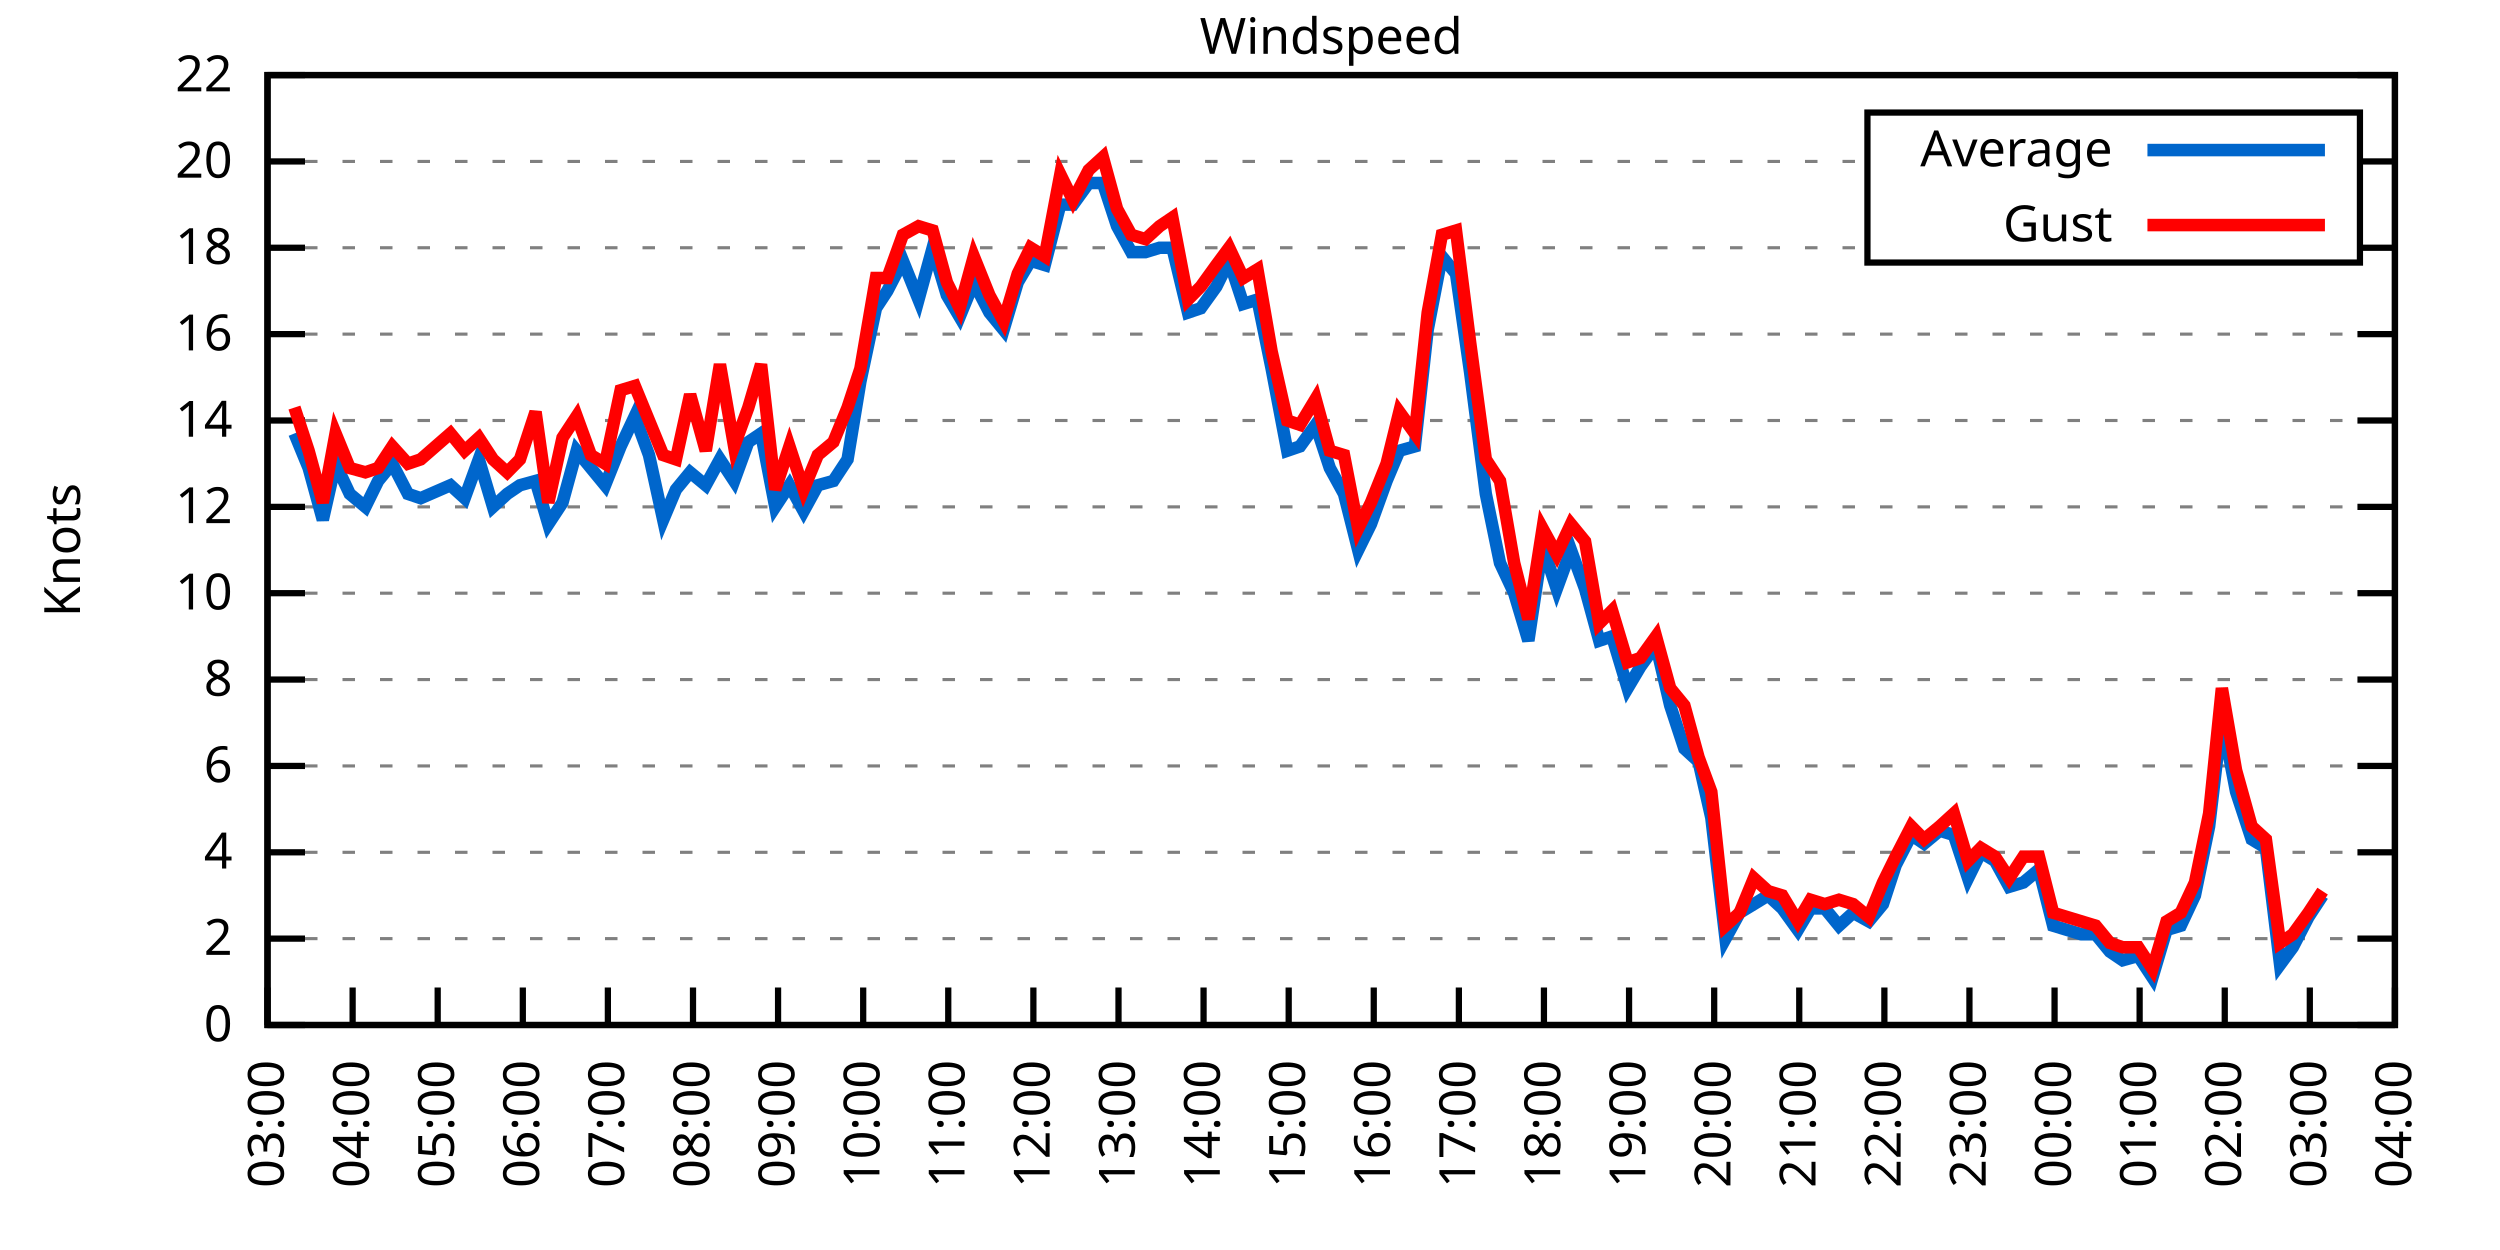
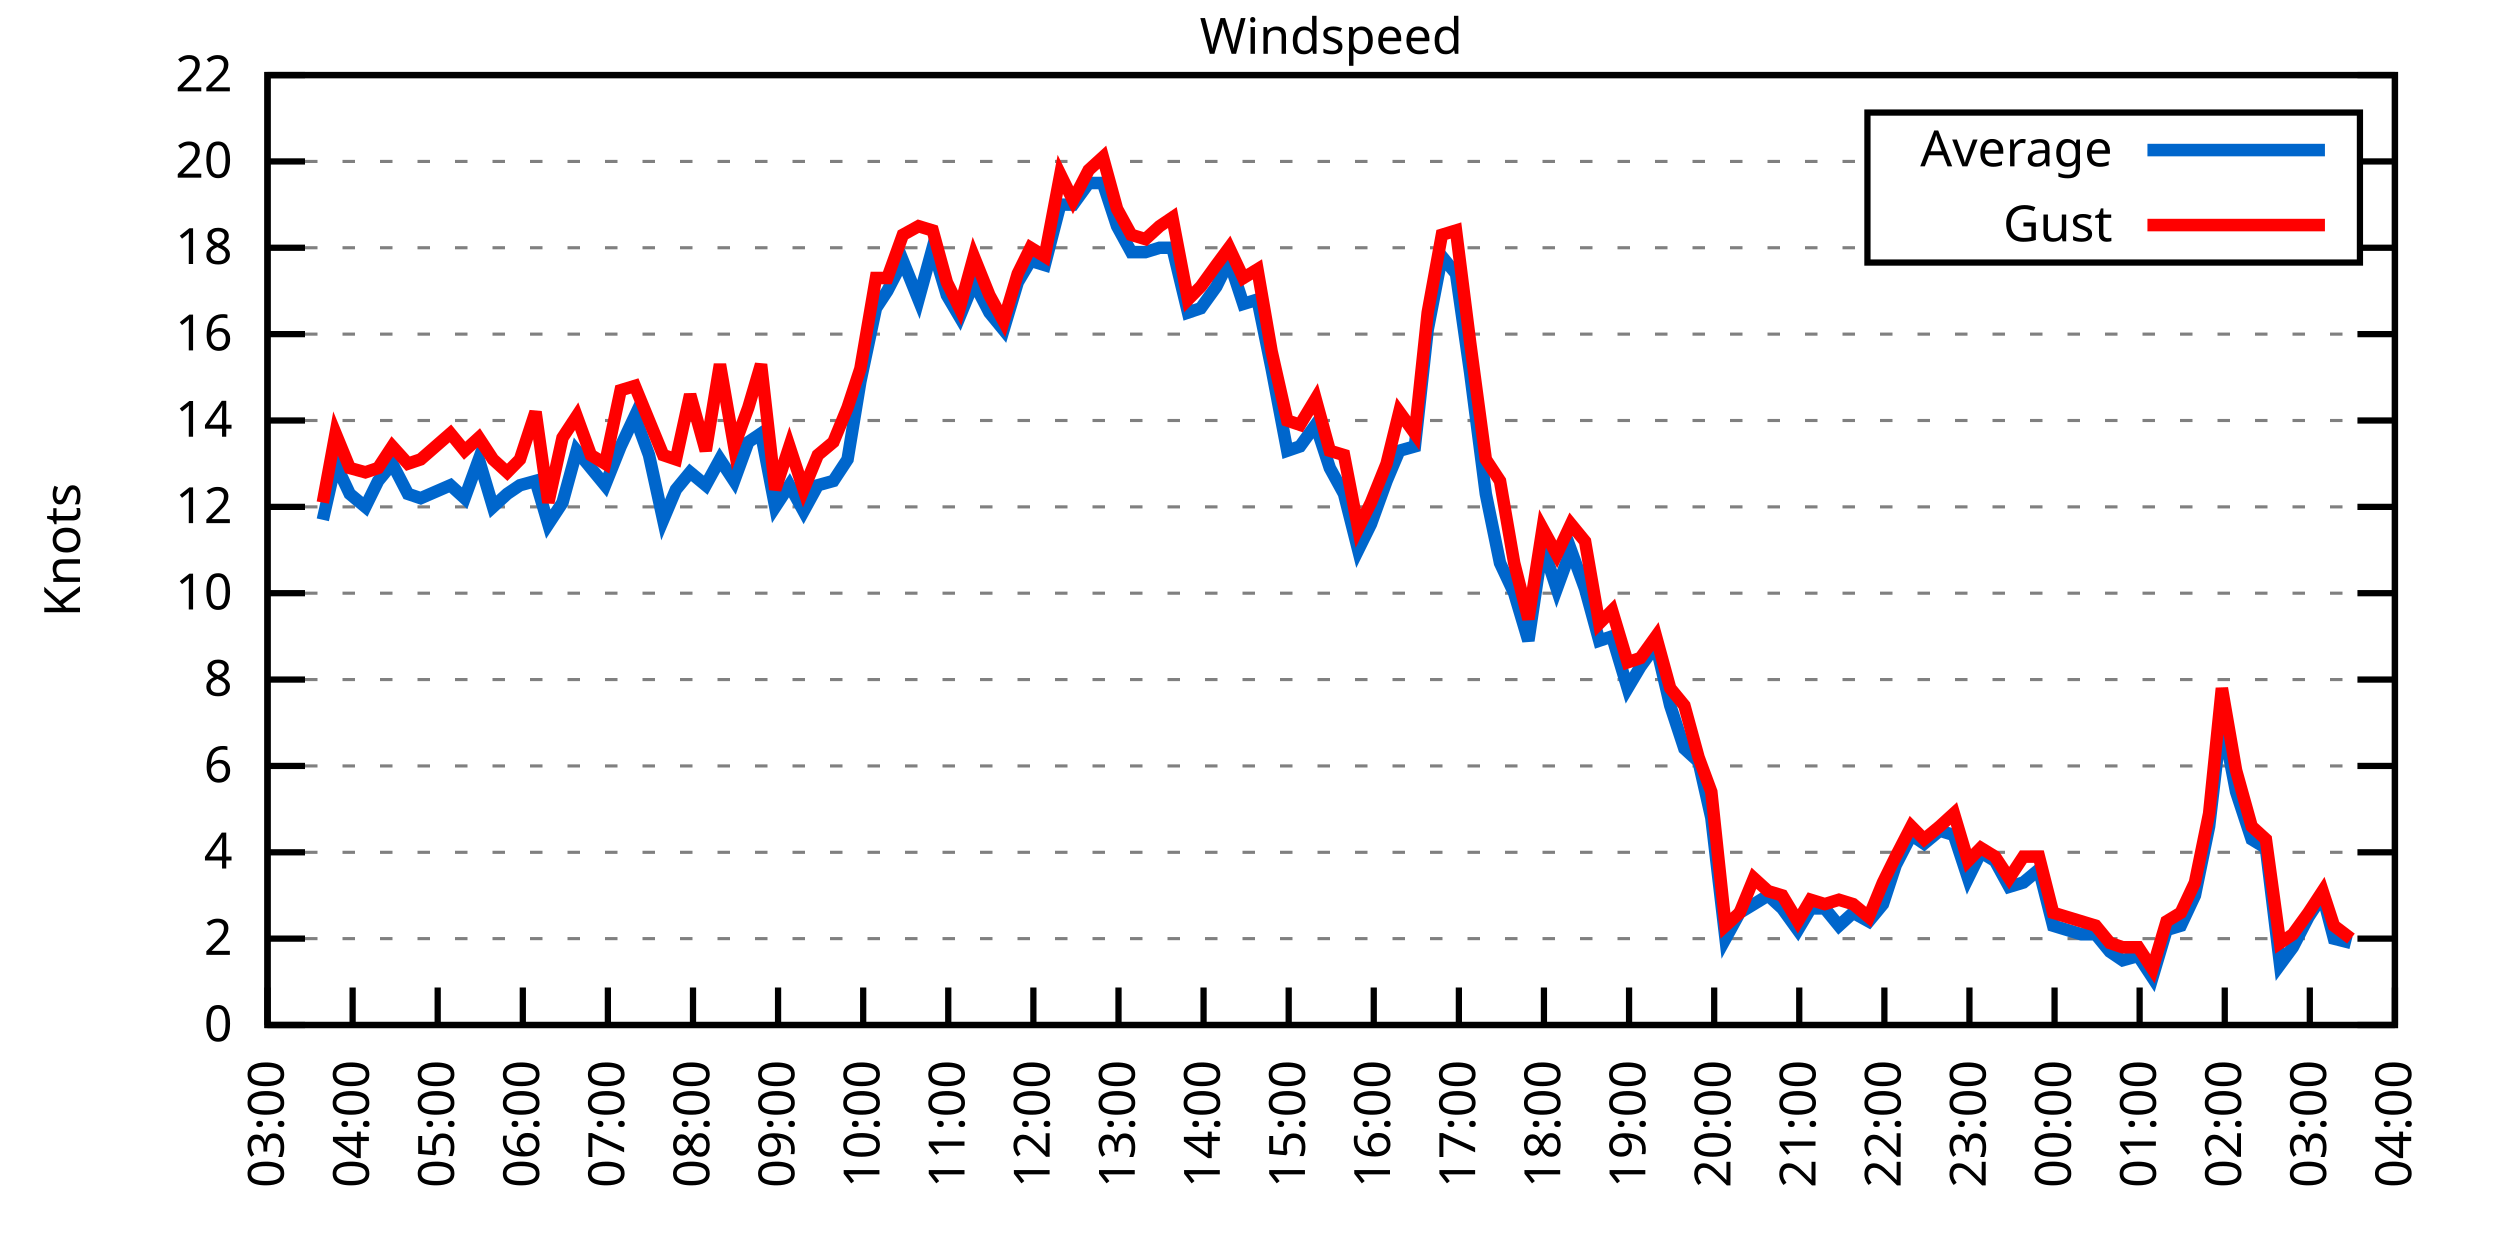
<svg xmlns="http://www.w3.org/2000/svg" xmlns:xlink="http://www.w3.org/1999/xlink" width="400" height="200" viewBox="0 0 400 200">
  <g id="gnuplot_canvas">
    <rect x="0" y="0" width="400" height="200" fill="none" />
    <defs>
      <circle id="gpDot" r="0.5" stroke-width="0.5" stroke="currentColor" />
      <path id="gpPt0" stroke-width="0.333" stroke="currentColor" d="M-1,0 h2 M0,-1 v2" />
      <path id="gpPt1" stroke-width="0.333" stroke="currentColor" d="M-1,-1 L1,1 M1,-1 L-1,1" />
      <path id="gpPt2" stroke-width="0.333" stroke="currentColor" d="M-1,0 L1,0 M0,-1 L0,1 M-1,-1 L1,1 M-1,1 L1,-1" />
      <rect id="gpPt3" stroke-width="0.333" stroke="currentColor" x="-1" y="-1" width="2" height="2" />
      <rect id="gpPt4" stroke-width="0.333" stroke="currentColor" fill="currentColor" x="-1" y="-1" width="2" height="2" />
      <circle id="gpPt5" stroke-width="0.333" stroke="currentColor" cx="0" cy="0" r="1" />
      <use xlink:href="#gpPt5" id="gpPt6" fill="currentColor" stroke="none" />
      <path id="gpPt7" stroke-width="0.333" stroke="currentColor" d="M0,-1.33 L-1.33,0.67 L1.33,0.67 z" />
      <use xlink:href="#gpPt7" id="gpPt8" fill="currentColor" stroke="none" />
      <use xlink:href="#gpPt7" id="gpPt9" stroke="currentColor" transform="rotate(180)" />
      <use xlink:href="#gpPt9" id="gpPt10" fill="currentColor" stroke="none" />
      <use xlink:href="#gpPt3" id="gpPt11" stroke="currentColor" transform="rotate(45)" />
      <use xlink:href="#gpPt11" id="gpPt12" fill="currentColor" stroke="none" />
      <path id="gpPt13" stroke-width="0.333" stroke="currentColor" d="M0,1.330 L1.265,0.411 L0.782,-1.067 L-0.782,-1.076 L-1.265,0.411 z" />
      <use xlink:href="#gpPt13" id="gpPt14" fill="currentColor" stroke="none" />
      <filter id="textbox" filterUnits="objectBoundingBox" x="0" y="0" height="1" width="1">
        <feFlood flood-color="white" flood-opacity="1" result="bgnd" />
        <feComposite in="SourceGraphic" in2="bgnd" operator="atop" />
      </filter>
      <filter id="greybox" filterUnits="objectBoundingBox" x="0" y="0" height="1" width="1">
        <feFlood flood-color="lightgrey" flood-opacity="1" result="grey" />
        <feComposite in="SourceGraphic" in2="grey" operator="atop" />
      </filter>
    </defs>
    <g fill="none" color="white" stroke="currentColor" stroke-width="1.00" stroke-linecap="butt" stroke-linejoin="miter">
</g>
    <g fill="none" color="black" stroke="currentColor" stroke-width="1.00" stroke-linecap="butt" stroke-linejoin="miter">
      <g stroke="none" shape-rendering="crispEdges">
        <polygon fill="rgb(255, 255, 255)" points="42.80,164.00 383.18,164.00 383.18,12.02 42.80,12.02 " />
      </g>
    </g>
    <g fill="none" color="black" stroke="currentColor" stroke-width="1.00" stroke-linecap="butt" stroke-linejoin="miter">
</g>
    <g fill="none" color="black" stroke="black" stroke-width="0.50" stroke-linecap="butt" stroke-linejoin="miter">
</g>
    <g fill="none" color="gray" stroke="currentColor" stroke-width="0.50" stroke-linecap="butt" stroke-linejoin="miter">
      <path stroke="gray" stroke-dasharray="2,4" class="gridline" d="M42.80,164.00 L383.19,164.00  " />
    </g>
    <g fill="none" color="gray" stroke="gray" stroke-width="1.00" stroke-linecap="butt" stroke-linejoin="miter">
</g>
    <g fill="none" color="black" stroke="currentColor" stroke-width="1.00" stroke-linecap="butt" stroke-linejoin="miter">
      <path stroke="black" d="M42.80,164.00 L48.80,164.00 M383.19,164.00 L377.19,164.00  " />
      <g transform="translate(37.20,166.60)" stroke="none" fill="black" font-family="Sans" font-size="8.00" text-anchor="end">
        <text>
          <tspan font-family="Sans"> 0</tspan>
        </text>
      </g>
    </g>
    <g fill="none" color="black" stroke="currentColor" stroke-width="1.00" stroke-linecap="butt" stroke-linejoin="miter">
</g>
    <g fill="none" color="black" stroke="black" stroke-width="0.50" stroke-linecap="butt" stroke-linejoin="miter">
</g>
    <g fill="none" color="gray" stroke="currentColor" stroke-width="0.50" stroke-linecap="butt" stroke-linejoin="miter">
      <path stroke="gray" stroke-dasharray="2,4" class="gridline" d="M42.80,150.18 L383.19,150.18  " />
    </g>
    <g fill="none" color="gray" stroke="gray" stroke-width="1.00" stroke-linecap="butt" stroke-linejoin="miter">
</g>
    <g fill="none" color="black" stroke="currentColor" stroke-width="1.00" stroke-linecap="butt" stroke-linejoin="miter">
      <path stroke="black" d="M42.80,150.18 L48.80,150.18 M383.19,150.18 L377.19,150.18  " />
      <g transform="translate(37.20,152.78)" stroke="none" fill="black" font-family="Sans" font-size="8.00" text-anchor="end">
        <text>
          <tspan font-family="Sans"> 2</tspan>
        </text>
      </g>
    </g>
    <g fill="none" color="black" stroke="currentColor" stroke-width="1.00" stroke-linecap="butt" stroke-linejoin="miter">
</g>
    <g fill="none" color="black" stroke="black" stroke-width="0.50" stroke-linecap="butt" stroke-linejoin="miter">
</g>
    <g fill="none" color="gray" stroke="currentColor" stroke-width="0.50" stroke-linecap="butt" stroke-linejoin="miter">
      <path stroke="gray" stroke-dasharray="2,4" class="gridline" d="M42.80,136.37 L383.19,136.37  " />
    </g>
    <g fill="none" color="gray" stroke="gray" stroke-width="1.00" stroke-linecap="butt" stroke-linejoin="miter">
</g>
    <g fill="none" color="black" stroke="currentColor" stroke-width="1.00" stroke-linecap="butt" stroke-linejoin="miter">
      <path stroke="black" d="M42.80,136.37 L48.80,136.37 M383.19,136.37 L377.19,136.37  " />
      <g transform="translate(37.20,138.97)" stroke="none" fill="black" font-family="Sans" font-size="8.00" text-anchor="end">
        <text>
          <tspan font-family="Sans"> 4</tspan>
        </text>
      </g>
    </g>
    <g fill="none" color="black" stroke="currentColor" stroke-width="1.00" stroke-linecap="butt" stroke-linejoin="miter">
</g>
    <g fill="none" color="black" stroke="black" stroke-width="0.50" stroke-linecap="butt" stroke-linejoin="miter">
</g>
    <g fill="none" color="gray" stroke="currentColor" stroke-width="0.50" stroke-linecap="butt" stroke-linejoin="miter">
      <path stroke="gray" stroke-dasharray="2,4" class="gridline" d="M42.80,122.55 L383.19,122.55  " />
    </g>
    <g fill="none" color="gray" stroke="gray" stroke-width="1.00" stroke-linecap="butt" stroke-linejoin="miter">
</g>
    <g fill="none" color="black" stroke="currentColor" stroke-width="1.00" stroke-linecap="butt" stroke-linejoin="miter">
      <path stroke="black" d="M42.80,122.55 L48.80,122.55 M383.19,122.55 L377.19,122.55  " />
      <g transform="translate(37.20,125.15)" stroke="none" fill="black" font-family="Sans" font-size="8.00" text-anchor="end">
        <text>
          <tspan font-family="Sans"> 6</tspan>
        </text>
      </g>
    </g>
    <g fill="none" color="black" stroke="currentColor" stroke-width="1.00" stroke-linecap="butt" stroke-linejoin="miter">
</g>
    <g fill="none" color="black" stroke="black" stroke-width="0.50" stroke-linecap="butt" stroke-linejoin="miter">
</g>
    <g fill="none" color="gray" stroke="currentColor" stroke-width="0.50" stroke-linecap="butt" stroke-linejoin="miter">
      <path stroke="gray" stroke-dasharray="2,4" class="gridline" d="M42.80,108.73 L383.19,108.73  " />
    </g>
    <g fill="none" color="gray" stroke="gray" stroke-width="1.00" stroke-linecap="butt" stroke-linejoin="miter">
</g>
    <g fill="none" color="black" stroke="currentColor" stroke-width="1.00" stroke-linecap="butt" stroke-linejoin="miter">
      <path stroke="black" d="M42.80,108.73 L48.80,108.73 M383.19,108.73 L377.19,108.73  " />
      <g transform="translate(37.20,111.33)" stroke="none" fill="black" font-family="Sans" font-size="8.00" text-anchor="end">
        <text>
          <tspan font-family="Sans"> 8</tspan>
        </text>
      </g>
    </g>
    <g fill="none" color="black" stroke="currentColor" stroke-width="1.00" stroke-linecap="butt" stroke-linejoin="miter">
</g>
    <g fill="none" color="black" stroke="black" stroke-width="0.50" stroke-linecap="butt" stroke-linejoin="miter">
</g>
    <g fill="none" color="gray" stroke="currentColor" stroke-width="0.50" stroke-linecap="butt" stroke-linejoin="miter">
      <path stroke="gray" stroke-dasharray="2,4" class="gridline" d="M42.80,94.91 L383.19,94.91  " />
    </g>
    <g fill="none" color="gray" stroke="gray" stroke-width="1.00" stroke-linecap="butt" stroke-linejoin="miter">
</g>
    <g fill="none" color="black" stroke="currentColor" stroke-width="1.00" stroke-linecap="butt" stroke-linejoin="miter">
      <path stroke="black" d="M42.80,94.91 L48.80,94.91 M383.19,94.91 L377.19,94.91  " />
      <g transform="translate(37.20,97.51)" stroke="none" fill="black" font-family="Sans" font-size="8.00" text-anchor="end">
        <text>
          <tspan font-family="Sans"> 10</tspan>
        </text>
      </g>
    </g>
    <g fill="none" color="black" stroke="currentColor" stroke-width="1.00" stroke-linecap="butt" stroke-linejoin="miter">
</g>
    <g fill="none" color="black" stroke="black" stroke-width="0.50" stroke-linecap="butt" stroke-linejoin="miter">
</g>
    <g fill="none" color="gray" stroke="currentColor" stroke-width="0.50" stroke-linecap="butt" stroke-linejoin="miter">
      <path stroke="gray" stroke-dasharray="2,4" class="gridline" d="M42.80,81.10 L383.19,81.10  " />
    </g>
    <g fill="none" color="gray" stroke="gray" stroke-width="1.00" stroke-linecap="butt" stroke-linejoin="miter">
</g>
    <g fill="none" color="black" stroke="currentColor" stroke-width="1.00" stroke-linecap="butt" stroke-linejoin="miter">
      <path stroke="black" d="M42.80,81.10 L48.80,81.10 M383.19,81.10 L377.19,81.10  " />
      <g transform="translate(37.20,83.70)" stroke="none" fill="black" font-family="Sans" font-size="8.00" text-anchor="end">
        <text>
          <tspan font-family="Sans"> 12</tspan>
        </text>
      </g>
    </g>
    <g fill="none" color="black" stroke="currentColor" stroke-width="1.00" stroke-linecap="butt" stroke-linejoin="miter">
</g>
    <g fill="none" color="black" stroke="black" stroke-width="0.50" stroke-linecap="butt" stroke-linejoin="miter">
</g>
    <g fill="none" color="gray" stroke="currentColor" stroke-width="0.50" stroke-linecap="butt" stroke-linejoin="miter">
      <path stroke="gray" stroke-dasharray="2,4" class="gridline" d="M42.80,67.28 L383.19,67.28  " />
    </g>
    <g fill="none" color="gray" stroke="gray" stroke-width="1.00" stroke-linecap="butt" stroke-linejoin="miter">
</g>
    <g fill="none" color="black" stroke="currentColor" stroke-width="1.00" stroke-linecap="butt" stroke-linejoin="miter">
      <path stroke="black" d="M42.80,67.28 L48.80,67.28 M383.19,67.28 L377.19,67.28  " />
      <g transform="translate(37.20,69.88)" stroke="none" fill="black" font-family="Sans" font-size="8.00" text-anchor="end">
        <text>
          <tspan font-family="Sans"> 14</tspan>
        </text>
      </g>
    </g>
    <g fill="none" color="black" stroke="currentColor" stroke-width="1.00" stroke-linecap="butt" stroke-linejoin="miter">
</g>
    <g fill="none" color="black" stroke="black" stroke-width="0.50" stroke-linecap="butt" stroke-linejoin="miter">
</g>
    <g fill="none" color="gray" stroke="currentColor" stroke-width="0.50" stroke-linecap="butt" stroke-linejoin="miter">
      <path stroke="gray" stroke-dasharray="2,4" class="gridline" d="M42.80,53.46 L383.19,53.46  " />
    </g>
    <g fill="none" color="gray" stroke="gray" stroke-width="1.00" stroke-linecap="butt" stroke-linejoin="miter">
</g>
    <g fill="none" color="black" stroke="currentColor" stroke-width="1.00" stroke-linecap="butt" stroke-linejoin="miter">
      <path stroke="black" d="M42.80,53.46 L48.80,53.46 M383.19,53.46 L377.19,53.46  " />
      <g transform="translate(37.20,56.06)" stroke="none" fill="black" font-family="Sans" font-size="8.00" text-anchor="end">
        <text>
          <tspan font-family="Sans"> 16</tspan>
        </text>
      </g>
    </g>
    <g fill="none" color="black" stroke="currentColor" stroke-width="1.00" stroke-linecap="butt" stroke-linejoin="miter">
</g>
    <g fill="none" color="black" stroke="black" stroke-width="0.50" stroke-linecap="butt" stroke-linejoin="miter">
</g>
    <g fill="none" color="gray" stroke="currentColor" stroke-width="0.50" stroke-linecap="butt" stroke-linejoin="miter">
      <path stroke="gray" stroke-dasharray="2,4" class="gridline" d="M42.80,39.64 L298.79,39.64 M377.59,39.64 L383.19,39.64  " />
    </g>
    <g fill="none" color="gray" stroke="gray" stroke-width="1.00" stroke-linecap="butt" stroke-linejoin="miter">
</g>
    <g fill="none" color="black" stroke="currentColor" stroke-width="1.00" stroke-linecap="butt" stroke-linejoin="miter">
      <path stroke="black" d="M42.80,39.64 L48.80,39.64 M383.19,39.64 L377.19,39.64  " />
      <g transform="translate(37.20,42.24)" stroke="none" fill="black" font-family="Sans" font-size="8.00" text-anchor="end">
        <text>
          <tspan font-family="Sans"> 18</tspan>
        </text>
      </g>
    </g>
    <g fill="none" color="black" stroke="currentColor" stroke-width="1.00" stroke-linecap="butt" stroke-linejoin="miter">
</g>
    <g fill="none" color="black" stroke="black" stroke-width="0.50" stroke-linecap="butt" stroke-linejoin="miter">
</g>
    <g fill="none" color="gray" stroke="currentColor" stroke-width="0.50" stroke-linecap="butt" stroke-linejoin="miter">
      <path stroke="gray" stroke-dasharray="2,4" class="gridline" d="M42.80,25.83 L298.79,25.83 M377.59,25.83 L383.19,25.83  " />
    </g>
    <g fill="none" color="gray" stroke="gray" stroke-width="1.00" stroke-linecap="butt" stroke-linejoin="miter">
</g>
    <g fill="none" color="black" stroke="currentColor" stroke-width="1.00" stroke-linecap="butt" stroke-linejoin="miter">
      <path stroke="black" d="M42.80,25.83 L48.80,25.83 M383.19,25.83 L377.19,25.83  " />
      <g transform="translate(37.20,28.43)" stroke="none" fill="black" font-family="Sans" font-size="8.00" text-anchor="end">
        <text>
          <tspan font-family="Sans"> 20</tspan>
        </text>
      </g>
    </g>
    <g fill="none" color="black" stroke="currentColor" stroke-width="1.00" stroke-linecap="butt" stroke-linejoin="miter">
</g>
    <g fill="none" color="black" stroke="black" stroke-width="0.50" stroke-linecap="butt" stroke-linejoin="miter">
</g>
    <g fill="none" color="gray" stroke="currentColor" stroke-width="0.50" stroke-linecap="butt" stroke-linejoin="miter">
      <path stroke="gray" stroke-dasharray="2,4" class="gridline" d="M42.80,12.01 L383.19,12.01  " />
    </g>
    <g fill="none" color="gray" stroke="gray" stroke-width="1.00" stroke-linecap="butt" stroke-linejoin="miter">
</g>
    <g fill="none" color="black" stroke="currentColor" stroke-width="1.00" stroke-linecap="butt" stroke-linejoin="miter">
      <path stroke="black" d="M42.80,12.01 L48.80,12.01 M383.19,12.01 L377.19,12.01  " />
      <g transform="translate(37.20,14.61)" stroke="none" fill="black" font-family="Sans" font-size="8.00" text-anchor="end">
        <text>
          <tspan font-family="Sans"> 22</tspan>
        </text>
      </g>
    </g>
    <g fill="none" color="black" stroke="currentColor" stroke-width="1.00" stroke-linecap="butt" stroke-linejoin="miter">
      <path stroke="black" d="M42.80,164.00 L42.80,158.00  " />
      <g transform="translate(45.40,169.60) rotate(270.00)" stroke="none" fill="black" font-family="Sans" font-size="8.00" text-anchor="end">
        <text>
          <tspan font-family="Sans">03:00</tspan>
        </text>
      </g>
    </g>
    <g fill="none" color="black" stroke="currentColor" stroke-width="1.00" stroke-linecap="butt" stroke-linejoin="miter">
      <path stroke="black" d="M56.42,164.00 L56.42,158.00  " />
      <g transform="translate(59.02,169.60) rotate(270.00)" stroke="none" fill="black" font-family="Sans" font-size="8.00" text-anchor="end">
        <text>
          <tspan font-family="Sans">04:00</tspan>
        </text>
      </g>
    </g>
    <g fill="none" color="black" stroke="currentColor" stroke-width="1.00" stroke-linecap="butt" stroke-linejoin="miter">
      <path stroke="black" d="M70.03,164.00 L70.03,158.00  " />
      <g transform="translate(72.63,169.60) rotate(270.00)" stroke="none" fill="black" font-family="Sans" font-size="8.00" text-anchor="end">
        <text>
          <tspan font-family="Sans">05:00</tspan>
        </text>
      </g>
    </g>
    <g fill="none" color="black" stroke="currentColor" stroke-width="1.00" stroke-linecap="butt" stroke-linejoin="miter">
      <path stroke="black" d="M83.65,164.00 L83.65,158.00  " />
      <g transform="translate(86.25,169.60) rotate(270.00)" stroke="none" fill="black" font-family="Sans" font-size="8.00" text-anchor="end">
        <text>
          <tspan font-family="Sans">06:00</tspan>
        </text>
      </g>
    </g>
    <g fill="none" color="black" stroke="currentColor" stroke-width="1.00" stroke-linecap="butt" stroke-linejoin="miter">
      <path stroke="black" d="M97.26,164.00 L97.26,158.00  " />
      <g transform="translate(99.86,169.60) rotate(270.00)" stroke="none" fill="black" font-family="Sans" font-size="8.00" text-anchor="end">
        <text>
          <tspan font-family="Sans">07:00</tspan>
        </text>
      </g>
    </g>
    <g fill="none" color="black" stroke="currentColor" stroke-width="1.00" stroke-linecap="butt" stroke-linejoin="miter">
      <path stroke="black" d="M110.88,164.00 L110.88,158.00  " />
      <g transform="translate(113.48,169.60) rotate(270.00)" stroke="none" fill="black" font-family="Sans" font-size="8.00" text-anchor="end">
        <text>
          <tspan font-family="Sans">08:00</tspan>
        </text>
      </g>
    </g>
    <g fill="none" color="black" stroke="currentColor" stroke-width="1.00" stroke-linecap="butt" stroke-linejoin="miter">
      <path stroke="black" d="M124.49,164.00 L124.49,158.00  " />
      <g transform="translate(127.09,169.60) rotate(270.00)" stroke="none" fill="black" font-family="Sans" font-size="8.00" text-anchor="end">
        <text>
          <tspan font-family="Sans">09:00</tspan>
        </text>
      </g>
    </g>
    <g fill="none" color="black" stroke="currentColor" stroke-width="1.00" stroke-linecap="butt" stroke-linejoin="miter">
      <path stroke="black" d="M138.11,164.00 L138.11,158.00  " />
      <g transform="translate(140.71,169.60) rotate(270.00)" stroke="none" fill="black" font-family="Sans" font-size="8.00" text-anchor="end">
        <text>
          <tspan font-family="Sans">10:00</tspan>
        </text>
      </g>
    </g>
    <g fill="none" color="black" stroke="currentColor" stroke-width="1.00" stroke-linecap="butt" stroke-linejoin="miter">
      <path stroke="black" d="M151.72,164.00 L151.72,158.00  " />
      <g transform="translate(154.32,169.60) rotate(270.00)" stroke="none" fill="black" font-family="Sans" font-size="8.00" text-anchor="end">
        <text>
          <tspan font-family="Sans">11:00</tspan>
        </text>
      </g>
    </g>
    <g fill="none" color="black" stroke="currentColor" stroke-width="1.00" stroke-linecap="butt" stroke-linejoin="miter">
      <path stroke="black" d="M165.34,164.00 L165.34,158.00  " />
      <g transform="translate(167.94,169.60) rotate(270.00)" stroke="none" fill="black" font-family="Sans" font-size="8.00" text-anchor="end">
        <text>
          <tspan font-family="Sans">12:00</tspan>
        </text>
      </g>
    </g>
    <g fill="none" color="black" stroke="currentColor" stroke-width="1.00" stroke-linecap="butt" stroke-linejoin="miter">
      <path stroke="black" d="M178.96,164.00 L178.96,158.00  " />
      <g transform="translate(181.56,169.60) rotate(270.00)" stroke="none" fill="black" font-family="Sans" font-size="8.00" text-anchor="end">
        <text>
          <tspan font-family="Sans">13:00</tspan>
        </text>
      </g>
    </g>
    <g fill="none" color="black" stroke="currentColor" stroke-width="1.00" stroke-linecap="butt" stroke-linejoin="miter">
      <path stroke="black" d="M192.57,164.00 L192.57,158.00  " />
      <g transform="translate(195.17,169.60) rotate(270.00)" stroke="none" fill="black" font-family="Sans" font-size="8.00" text-anchor="end">
        <text>
          <tspan font-family="Sans">14:00</tspan>
        </text>
      </g>
    </g>
    <g fill="none" color="black" stroke="currentColor" stroke-width="1.00" stroke-linecap="butt" stroke-linejoin="miter">
      <path stroke="black" d="M206.19,164.00 L206.19,158.00  " />
      <g transform="translate(208.79,169.60) rotate(270.00)" stroke="none" fill="black" font-family="Sans" font-size="8.00" text-anchor="end">
        <text>
          <tspan font-family="Sans">15:00</tspan>
        </text>
      </g>
    </g>
    <g fill="none" color="black" stroke="currentColor" stroke-width="1.00" stroke-linecap="butt" stroke-linejoin="miter">
      <path stroke="black" d="M219.80,164.00 L219.80,158.00  " />
      <g transform="translate(222.40,169.60) rotate(270.00)" stroke="none" fill="black" font-family="Sans" font-size="8.00" text-anchor="end">
        <text>
          <tspan font-family="Sans">16:00</tspan>
        </text>
      </g>
    </g>
    <g fill="none" color="black" stroke="currentColor" stroke-width="1.00" stroke-linecap="butt" stroke-linejoin="miter">
      <path stroke="black" d="M233.42,164.00 L233.42,158.00  " />
      <g transform="translate(236.02,169.60) rotate(270.00)" stroke="none" fill="black" font-family="Sans" font-size="8.00" text-anchor="end">
        <text>
          <tspan font-family="Sans">17:00</tspan>
        </text>
      </g>
    </g>
    <g fill="none" color="black" stroke="currentColor" stroke-width="1.00" stroke-linecap="butt" stroke-linejoin="miter">
      <path stroke="black" d="M247.03,164.00 L247.03,158.00  " />
      <g transform="translate(249.63,169.60) rotate(270.00)" stroke="none" fill="black" font-family="Sans" font-size="8.00" text-anchor="end">
        <text>
          <tspan font-family="Sans">18:00</tspan>
        </text>
      </g>
    </g>
    <g fill="none" color="black" stroke="currentColor" stroke-width="1.00" stroke-linecap="butt" stroke-linejoin="miter">
      <path stroke="black" d="M260.65,164.00 L260.65,158.00  " />
      <g transform="translate(263.25,169.60) rotate(270.00)" stroke="none" fill="black" font-family="Sans" font-size="8.00" text-anchor="end">
        <text>
          <tspan font-family="Sans">19:00</tspan>
        </text>
      </g>
    </g>
    <g fill="none" color="black" stroke="currentColor" stroke-width="1.00" stroke-linecap="butt" stroke-linejoin="miter">
      <path stroke="black" d="M274.27,164.00 L274.27,158.00  " />
      <g transform="translate(276.87,169.60) rotate(270.00)" stroke="none" fill="black" font-family="Sans" font-size="8.00" text-anchor="end">
        <text>
          <tspan font-family="Sans">20:00</tspan>
        </text>
      </g>
    </g>
    <g fill="none" color="black" stroke="currentColor" stroke-width="1.00" stroke-linecap="butt" stroke-linejoin="miter">
      <path stroke="black" d="M287.88,164.00 L287.88,158.00  " />
      <g transform="translate(290.48,169.60) rotate(270.00)" stroke="none" fill="black" font-family="Sans" font-size="8.00" text-anchor="end">
        <text>
          <tspan font-family="Sans">21:00</tspan>
        </text>
      </g>
    </g>
    <g fill="none" color="black" stroke="currentColor" stroke-width="1.00" stroke-linecap="butt" stroke-linejoin="miter">
      <path stroke="black" d="M301.50,164.00 L301.50,158.00  " />
      <g transform="translate(304.10,169.60) rotate(270.00)" stroke="none" fill="black" font-family="Sans" font-size="8.00" text-anchor="end">
        <text>
          <tspan font-family="Sans">22:00</tspan>
        </text>
      </g>
    </g>
    <g fill="none" color="black" stroke="currentColor" stroke-width="1.00" stroke-linecap="butt" stroke-linejoin="miter">
      <path stroke="black" d="M315.11,164.00 L315.11,158.00  " />
      <g transform="translate(317.71,169.60) rotate(270.00)" stroke="none" fill="black" font-family="Sans" font-size="8.00" text-anchor="end">
        <text>
          <tspan font-family="Sans">23:00</tspan>
        </text>
      </g>
    </g>
    <g fill="none" color="black" stroke="currentColor" stroke-width="1.00" stroke-linecap="butt" stroke-linejoin="miter">
      <path stroke="black" d="M328.73,164.00 L328.73,158.00  " />
      <g transform="translate(331.33,169.60) rotate(270.00)" stroke="none" fill="black" font-family="Sans" font-size="8.00" text-anchor="end">
        <text>
          <tspan font-family="Sans">00:00</tspan>
        </text>
      </g>
    </g>
    <g fill="none" color="black" stroke="currentColor" stroke-width="1.00" stroke-linecap="butt" stroke-linejoin="miter">
      <path stroke="black" d="M342.34,164.00 L342.34,158.00  " />
      <g transform="translate(344.94,169.60) rotate(270.00)" stroke="none" fill="black" font-family="Sans" font-size="8.00" text-anchor="end">
        <text>
          <tspan font-family="Sans">01:00</tspan>
        </text>
      </g>
    </g>
    <g fill="none" color="black" stroke="currentColor" stroke-width="1.00" stroke-linecap="butt" stroke-linejoin="miter">
      <path stroke="black" d="M355.96,164.00 L355.96,158.00  " />
      <g transform="translate(358.56,169.60) rotate(270.00)" stroke="none" fill="black" font-family="Sans" font-size="8.00" text-anchor="end">
        <text>
          <tspan font-family="Sans">02:00</tspan>
        </text>
      </g>
    </g>
    <g fill="none" color="black" stroke="currentColor" stroke-width="1.00" stroke-linecap="butt" stroke-linejoin="miter">
      <path stroke="black" d="M369.57,164.00 L369.57,158.00  " />
      <g transform="translate(372.17,169.60) rotate(270.00)" stroke="none" fill="black" font-family="Sans" font-size="8.00" text-anchor="end">
        <text>
          <tspan font-family="Sans">03:00</tspan>
        </text>
      </g>
    </g>
    <g fill="none" color="black" stroke="currentColor" stroke-width="1.00" stroke-linecap="butt" stroke-linejoin="miter">
      <path stroke="black" d="M383.19,164.00 L383.19,158.00  " />
      <g transform="translate(385.79,169.60) rotate(270.00)" stroke="none" fill="black" font-family="Sans" font-size="8.00" text-anchor="end">
        <text>
          <tspan font-family="Sans">04:00</tspan>
        </text>
      </g>
    </g>
    <g fill="none" color="black" stroke="currentColor" stroke-width="1.00" stroke-linecap="butt" stroke-linejoin="miter">
</g>
    <g fill="none" color="black" stroke="currentColor" stroke-width="1.00" stroke-linecap="butt" stroke-linejoin="miter">
      <path stroke="black" d="M42.80,12.01 L42.80,164.00 L383.19,164.00 L383.19,12.01 L42.80,12.01 Z  " />
    </g>
    <g fill="none" color="black" stroke="currentColor" stroke-width="1.00" stroke-linecap="butt" stroke-linejoin="miter">
</g>
    <g fill="none" color="black" stroke="currentColor" stroke-width="1.00" stroke-linecap="butt" stroke-linejoin="miter">
      <path stroke="black" d="M298.79,42.01 L298.79,18.01 L377.59,18.01 L377.59,42.01 L298.79,42.01 Z  " />
    </g>
    <g id="Windspeed_plot_1">
      <g fill="none" color="white" stroke="black" stroke-width="2.00" stroke-linecap="butt" stroke-linejoin="miter">
</g>
      <g fill="none" color="black" stroke="currentColor" stroke-width="2.00" stroke-linecap="butt" stroke-linejoin="miter">
        <g transform="translate(337.99,26.61)" stroke="none" fill="black" font-family="Sans" font-size="8.00" text-anchor="end">
          <text>
            <tspan font-family="Sans">Average</tspan>
          </text>
        </g>
      </g>
      <g fill="none" color="black" stroke="currentColor" stroke-width="2.00" stroke-linecap="butt" stroke-linejoin="miter">
-         <path stroke="rgb(  0, 102, 204)" d="M343.59,24.01 L371.99,24.01 M47.11,69.35 L49.38,74.88 L51.65,83.17 L53.69,74.19 L55.96,79.02 L58.46,81.10   L60.50,76.95 L62.77,74.19 L65.27,79.02 L67.31,79.71 L72.07,77.64 L74.34,79.71 L76.61,73.50 L78.88,81.10   L81.15,79.02 L83.19,77.64 L85.69,76.95 L87.73,83.86 L90.00,80.41 L92.27,72.12 L94.54,74.88 L96.81,77.64   L99.30,71.42 L101.57,66.59 L103.84,72.81 L106.11,83.17 L108.15,78.33 L110.42,75.57 L112.92,77.64 L115.19,73.50   L117.46,76.95 L119.73,70.73 L121.77,69.35 L124.04,81.10 L126.31,77.64 L128.58,81.79 L130.85,77.64 L133.34,76.95   L135.61,73.50 L137.66,61.06 L140.15,49.32 L141.97,46.55 L144.46,41.72 L146.96,47.93 L149.23,39.64 L151.50,47.24   L153.54,50.70 L155.81,45.17 L158.31,50.01 L160.57,52.77 L162.84,45.17 L164.89,41.72 L167.16,42.41 L169.65,32.74   L171.69,32.74 L174.19,29.28 L176.46,29.28 L178.73,36.19 L181.00,40.34 L183.27,40.34 L185.54,39.64 L187.58,39.64   L190.08,50.01 L192.12,49.32 L194.61,45.86 L196.66,41.72 L198.93,48.63 L201.19,47.93 L203.46,58.99 L205.96,72.12   L208.00,71.42 L210.50,67.97 L212.77,74.88 L215.04,79.02 L217.31,88.00 L219.35,83.86 L221.85,76.95 L223.89,72.12   L226.38,71.42 L228.43,52.77 L230.70,41.03 L232.96,43.79 L235.23,59.68 L237.73,79.02 L240.00,90.08 L242.27,94.91   L244.54,102.51 L246.81,87.31 L249.08,94.22 L251.35,88.00 L253.61,94.22 L255.88,102.51 L257.93,101.82 L260.42,110.11   L262.47,106.66 L264.96,103.20 L267.23,112.88 L269.50,119.78 L271.77,121.86 L273.81,130.84 L276.08,150.18 L278.35,146.04   L280.62,144.66 L282.89,143.27 L285.16,145.35 L287.65,148.80 L289.70,145.35 L291.97,145.35 L294.23,148.11 L296.50,146.04   L299.00,147.42 L301.27,144.66 L303.31,138.44 L305.81,133.60 L307.85,134.98 L310.35,132.91 L312.62,133.60 L314.89,140.51   L316.93,136.37 L319.20,137.75 L321.47,141.89 L323.74,141.20 L326.23,139.13 L328.50,148.11 L330.77,148.80 L333.04,149.49   L335.31,149.49 L337.58,152.26 L339.62,153.64 L342.12,152.95 L344.39,156.40 L346.65,148.80 L348.92,148.11 L351.19,143.27   L353.46,132.22 L355.50,114.95 L357.77,126.69 L360.27,134.29 L362.54,135.67 L364.81,154.33 L366.85,151.56 L369.35,146.73   L371.62,143.27  " />
+         <path stroke="rgb(  0, 102, 204)" d="M343.59,24.01 L371.99,24.01 M51.65,83.17 L53.69,74.19 L55.96,79.02 L58.46,81.10 L60.50,76.95 L62.77,74.19   L65.27,79.02 L67.31,79.71 L72.07,77.64 L74.34,79.71 L76.61,73.50 L78.88,81.10 L81.15,79.02 L83.19,77.64   L85.69,76.95 L87.73,83.86 L90.00,80.41 L92.27,72.12 L94.54,74.88 L96.81,77.64 L99.30,71.42 L101.57,66.59   L103.84,72.81 L106.11,83.17 L108.15,78.33 L110.42,75.57 L112.92,77.64 L115.19,73.50 L117.46,76.95 L119.73,70.73   L121.77,69.35 L124.04,81.10 L126.31,77.64 L128.58,81.79 L130.85,77.64 L133.34,76.95 L135.61,73.50 L137.66,61.06   L140.15,49.32 L141.97,46.55 L144.46,41.72 L146.96,47.93 L149.23,39.64 L151.50,47.24 L153.54,50.70 L155.81,45.17   L158.31,50.01 L160.57,52.77 L162.84,45.17 L164.89,41.72 L167.16,42.41 L169.65,32.74 L171.69,32.74 L174.19,29.28   L176.46,29.28 L178.73,36.19 L181.00,40.34 L183.27,40.34 L185.54,39.64 L187.58,39.64 L190.08,50.01 L192.12,49.32   L194.61,45.86 L196.66,41.72 L198.93,48.63 L201.19,47.93 L203.46,58.99 L205.96,72.12 L208.00,71.42 L210.50,67.97   L212.77,74.88 L215.04,79.02 L217.31,88.00 L219.35,83.86 L221.85,76.95 L223.89,72.12 L226.38,71.42 L228.43,52.77   L230.70,41.03 L232.96,43.79 L235.23,59.68 L237.73,79.02 L240.00,90.08 L242.27,94.91 L244.54,102.51 L246.81,87.31   L249.08,94.22 L251.35,88.00 L253.61,94.22 L255.88,102.51 L257.93,101.82 L260.42,110.11 L262.47,106.66 L264.96,103.20   L267.23,112.88 L269.50,119.78 L271.77,121.86 L273.81,130.84 L276.08,150.18 L278.35,146.04 L280.62,144.66 L282.89,143.27   L285.16,145.35 L287.65,148.80 L289.70,145.35 L291.97,145.35 L294.23,148.11 L296.50,146.04 L299.00,147.42 L301.27,144.66   L303.31,138.44 L305.81,133.60 L307.85,134.98 L310.35,132.91 L312.62,133.60 L314.89,140.51 L316.93,136.37 L319.20,137.75   L321.47,141.89 L323.74,141.20 L326.23,139.13 L328.50,148.11 L330.77,148.80 L333.04,149.49 L335.31,149.49 L337.58,152.26   L339.62,153.64 L342.12,152.95 L344.39,156.40 L346.65,148.80 L348.92,148.11 L351.19,143.27 L353.46,132.22 L355.50,114.95   L357.77,126.69 L360.27,134.29 L362.54,135.67 L364.81,154.33 L366.85,151.56 L369.35,146.73 L371.62,143.27 L373.43,150.18   L376.16,150.87  " />
      </g>
    </g>
    <g id="Windspeed_plot_2">
      <g fill="none" color="black" stroke="currentColor" stroke-width="2.00" stroke-linecap="butt" stroke-linejoin="miter">
        <g transform="translate(337.99,38.61)" stroke="none" fill="black" font-family="Sans" font-size="8.00" text-anchor="end">
          <text>
            <tspan font-family="Sans">Gust</tspan>
          </text>
        </g>
      </g>
      <g fill="none" color="black" stroke="currentColor" stroke-width="2.00" stroke-linecap="butt" stroke-linejoin="miter">
-         <path stroke="rgb(255,   0,   0)" d="M343.59,36.01 L371.99,36.01 M47.11,65.21 L49.38,72.12 L51.65,80.41 L53.69,69.35 L55.96,74.88 L58.46,75.57   L60.50,74.88 L62.77,71.42 L65.27,74.19 L67.31,73.50 L72.07,69.35 L74.34,72.12 L76.61,70.04 L78.88,73.50   L81.15,75.57 L83.19,73.50 L85.69,65.90 L87.73,80.41 L90.00,70.04 L92.27,66.59 L94.54,72.81 L96.81,74.19   L99.30,62.44 L101.57,61.75 L103.84,67.28 L106.11,72.81 L108.15,73.50 L110.42,63.13 L112.92,72.12 L115.19,58.30   L117.46,71.42 L119.73,65.21 L121.77,58.30 L124.04,78.33 L126.31,71.42 L128.58,78.33 L130.85,72.81 L133.34,70.73   L135.61,65.21 L137.66,58.99 L140.15,44.48 L141.97,44.48 L144.46,37.57 L146.96,36.19 L149.23,36.88 L151.50,45.17   L153.54,49.32 L155.81,41.03 L158.31,47.24 L160.57,51.39 L162.84,43.79 L164.89,39.64 L167.16,41.03 L169.65,27.90   L171.69,32.05 L174.19,27.21 L176.46,25.14 L178.73,33.43 L181.00,37.57 L183.27,38.26 L185.54,36.19 L187.58,34.81   L190.08,47.93 L192.12,45.86 L194.61,42.41 L196.66,39.64 L198.93,44.48 L201.19,43.10 L203.46,56.23 L205.96,67.28   L208.00,67.97 L210.50,63.82 L212.77,72.12 L215.04,72.81 L217.31,84.55 L219.35,80.41 L221.85,74.19 L223.89,65.90   L226.38,69.35 L228.43,50.01 L230.70,37.57 L232.96,36.88 L235.23,54.84 L237.73,73.50 L240.00,76.95 L242.27,90.08   L244.54,99.06 L246.81,84.55 L249.08,88.70 L251.35,83.86 L253.61,86.62 L255.88,99.75 L257.93,97.68 L260.42,105.97   L262.47,105.28 L264.96,101.82 L267.23,110.11 L269.50,112.88 L271.77,121.17 L273.81,126.69 L276.08,148.11 L278.35,146.04   L280.62,140.51 L282.89,142.58 L285.16,143.27 L287.65,147.42 L289.70,143.96 L291.97,144.66 L294.23,143.96 L296.50,144.66   L299.00,146.73 L301.27,141.20 L303.31,137.06 L305.81,132.22 L307.85,134.29 L310.35,132.22 L312.62,130.15 L314.89,137.75   L316.93,135.67 L319.20,137.06 L321.47,140.51 L323.74,137.06 L326.23,137.06 L328.50,146.04 L330.77,146.73 L333.04,147.42   L335.31,148.11 L337.58,150.87 L339.62,151.56 L342.12,151.56 L344.39,155.02 L346.65,147.42 L348.92,146.04 L351.19,141.20   L353.46,130.15 L355.50,110.11 L357.77,123.24 L360.27,132.22 L362.54,134.29 L364.81,150.87 L366.85,149.49 L369.35,146.04   L371.62,142.58  " />
+         <path stroke="rgb(255,   0,   0)" d="M343.59,36.01 L371.99,36.01 M51.65,80.41 L53.69,69.35 L55.96,74.88 L58.46,75.57 L60.50,74.88 L62.77,71.42   L65.27,74.19 L67.31,73.50 L72.07,69.35 L74.34,72.12 L76.61,70.04 L78.88,73.50 L81.15,75.57 L83.19,73.50   L85.69,65.90 L87.73,80.41 L90.00,70.04 L92.27,66.59 L94.54,72.81 L96.81,74.19 L99.30,62.44 L101.57,61.75   L103.84,67.28 L106.11,72.81 L108.15,73.50 L110.42,63.13 L112.92,72.12 L115.19,58.30 L117.46,71.42 L119.73,65.21   L121.77,58.30 L124.04,78.33 L126.31,71.42 L128.58,78.33 L130.85,72.81 L133.34,70.73 L135.61,65.21 L137.66,58.99   L140.15,44.48 L141.97,44.48 L144.46,37.57 L146.96,36.19 L149.23,36.88 L151.50,45.17 L153.54,49.32 L155.81,41.03   L158.31,47.24 L160.57,51.39 L162.84,43.79 L164.89,39.64 L167.16,41.03 L169.65,27.90 L171.69,32.05 L174.19,27.21   L176.46,25.14 L178.73,33.43 L181.00,37.57 L183.27,38.26 L185.54,36.19 L187.58,34.81 L190.08,47.93 L192.12,45.86   L194.61,42.41 L196.66,39.64 L198.93,44.48 L201.19,43.10 L203.46,56.23 L205.96,67.28 L208.00,67.97 L210.50,63.82   L212.77,72.12 L215.04,72.81 L217.31,84.55 L219.35,80.41 L221.85,74.19 L223.89,65.90 L226.38,69.35 L228.43,50.01   L230.70,37.57 L232.96,36.88 L235.23,54.84 L237.73,73.50 L240.00,76.95 L242.27,90.08 L244.54,99.06 L246.81,84.55   L249.08,88.70 L251.35,83.86 L253.61,86.62 L255.88,99.75 L257.93,97.68 L260.42,105.97 L262.47,105.28 L264.96,101.82   L267.23,110.11 L269.50,112.88 L271.77,121.17 L273.81,126.69 L276.08,148.11 L278.35,146.04 L280.62,140.51 L282.89,142.58   L285.16,143.27 L287.65,147.42 L289.70,143.96 L291.97,144.66 L294.23,143.96 L296.50,144.66 L299.00,146.73 L301.27,141.20   L303.31,137.06 L305.81,132.22 L307.85,134.29 L310.35,132.22 L312.62,130.15 L314.89,137.75 L316.93,135.67 L319.20,137.06   L321.47,140.51 L323.74,137.06 L326.23,137.06 L328.50,146.04 L330.77,146.73 L333.04,147.42 L335.31,148.11 L337.58,150.87   L339.62,151.56 L342.12,151.56 L344.39,155.02 L346.65,147.42 L348.92,146.04 L351.19,141.20 L353.46,130.15 L355.50,110.11   L357.77,123.24 L360.27,132.22 L362.54,134.29 L364.81,150.87 L366.85,149.49 L369.35,146.04 L371.62,142.58 L373.43,148.11   L376.16,150.18  " />
      </g>
    </g>
    <g fill="none" color="black" stroke="currentColor" stroke-width="2.00" stroke-linecap="butt" stroke-linejoin="miter">
</g>
    <g fill="none" color="black" stroke="black" stroke-width="1.00" stroke-linecap="butt" stroke-linejoin="miter">
</g>
    <g fill="none" color="black" stroke="currentColor" stroke-width="1.00" stroke-linecap="butt" stroke-linejoin="miter">
      <path stroke="black" d="M42.80,12.01 L42.80,164.00 L383.19,164.00 L383.19,12.01 L42.80,12.01 Z  " />
      <g transform="translate(12.80,88.01) rotate(270.00)" stroke="none" fill="black" font-family="Sans" font-size="8.00" text-anchor="middle">
        <text>
          <tspan font-family="Sans">Knots</tspan>
        </text>
      </g>
    </g>
    <g fill="none" color="black" stroke="currentColor" stroke-width="1.00" stroke-linecap="butt" stroke-linejoin="miter">
</g>
    <g fill="none" color="black" stroke="currentColor" stroke-width="1.00" stroke-linecap="butt" stroke-linejoin="miter">
      <g transform="translate(212.99,8.61)" stroke="none" fill="black" font-family="Sans" font-size="8.00" text-anchor="middle">
        <text>
          <tspan font-family="Sans">Windspeed</tspan>
        </text>
      </g>
    </g>
    <g fill="none" color="black" stroke="currentColor" stroke-width="1.00" stroke-linecap="butt" stroke-linejoin="miter">
</g>
  </g>
</svg>
